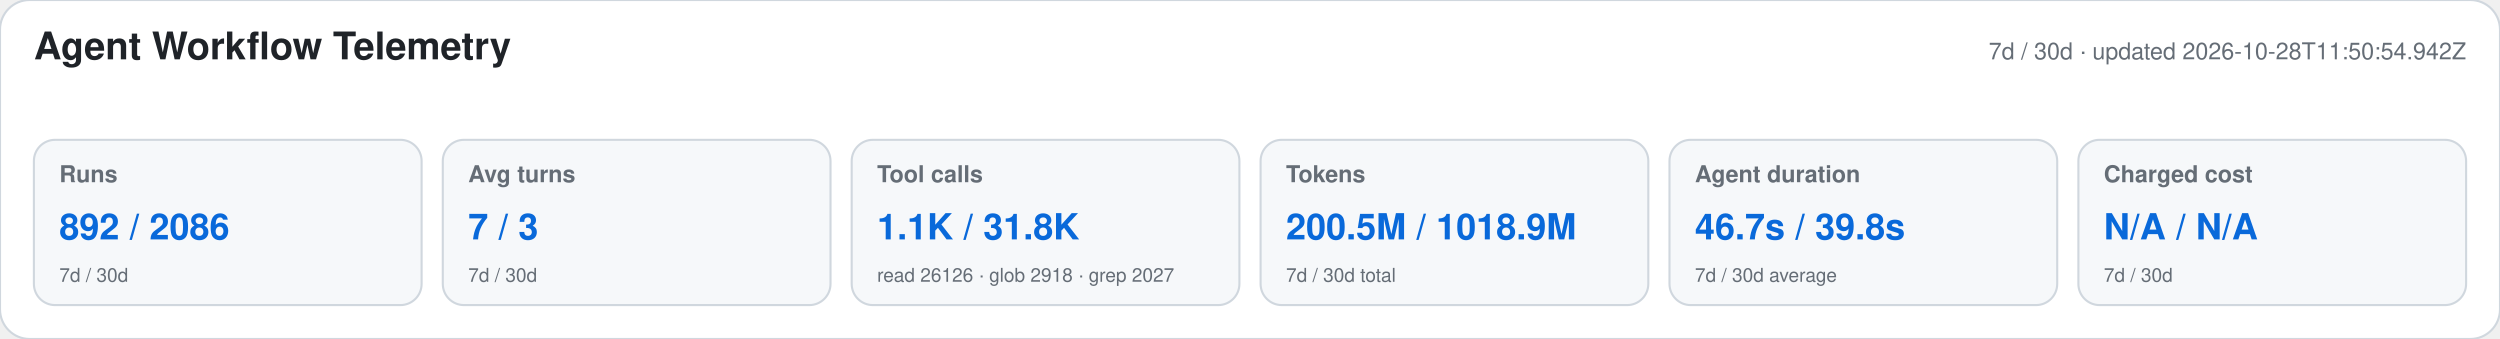
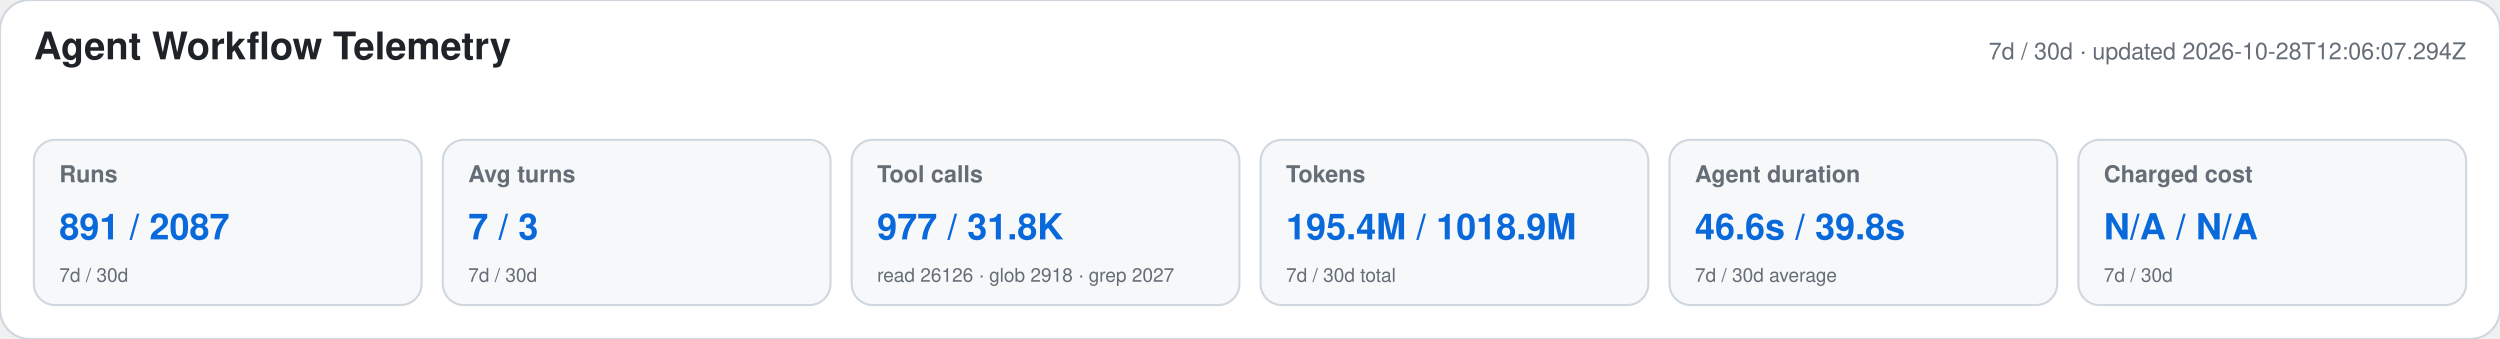
<svg xmlns="http://www.w3.org/2000/svg" width="1180" height="160" viewBox="0 0 1180 160" role="img" aria-labelledby="title desc">
  <style>text{font-family:-apple-system,BlinkMacSystemFont,"Segoe UI",Helvetica,Arial,sans-serif}.heading{font-size:18px;font-weight:650;fill:#1f2328}.meta,.label,.secondary{fill:#656d76}.meta,.label{font-size:11px}.label{font-weight:600}.primary{font-size:17px;font-weight:700;fill:#0969da}.secondary{font-size:9px}</style>
  <rect width="1180" height="160" rx="14" fill="#ffffff" stroke="#d0d7de" />
  <text x="16" y="28" class="heading">Agent Workflow Telemetry</text>
-   <text x="1164" y="28" text-anchor="end" class="meta">7d / 30d · updated 2026-10-28T11:50:54.942Z</text>
+   <text x="1164" y="28" text-anchor="end" class="meta">7d / 30d · updated 2026-10-28T12:06:07.294Z</text>
  <g>
    <rect x="16" y="66" width="183" height="78" rx="10" fill="#f6f8fa" stroke="#d0d7de" />
    <text x="28" y="86" class="label">Runs</text>
-     <text x="28" y="113" class="primary">892 / 2086</text>
+     <text x="28" y="113" class="primary">891 / 2087</text>
    <text x="28" y="133" class="secondary">7d / 30d</text>
  </g>
  <g>
    <rect x="209" y="66" width="183" height="78" rx="10" fill="#f6f8fa" stroke="#d0d7de" />
    <text x="221" y="86" class="label">Avg turns</text>
    <text x="221" y="113" class="primary">7 / 3</text>
    <text x="221" y="133" class="secondary">7d / 30d</text>
  </g>
  <g>
    <rect x="402" y="66" width="183" height="78" rx="10" fill="#f6f8fa" stroke="#d0d7de" />
    <text x="414" y="86" class="label">Tool calls</text>
-     <text x="414" y="113" class="primary">1.1K / 31.8K</text>
+     <text x="414" y="113" class="primary">977 / 31.8K</text>
    <text x="414" y="133" class="secondary">read 26126 · glob 2918 · grep 2027</text>
  </g>
  <g>
    <rect x="595" y="66" width="183" height="78" rx="10" fill="#f6f8fa" stroke="#d0d7de" />
    <text x="607" y="86" class="label">Tokens</text>
-     <text x="607" y="113" class="primary">200.5M / 1018.9M</text>
+     <text x="607" y="113" class="primary">195.4M / 1018.9M</text>
    <text x="607" y="133" class="secondary">7d / 30d total</text>
  </g>
  <g>
    <rect x="788" y="66" width="183" height="78" rx="10" fill="#f6f8fa" stroke="#d0d7de" />
    <text x="800" y="86" class="label">Agent duration</text>
-     <text x="800" y="113" class="primary">46.7s / 39.8s</text>
+     <text x="800" y="113" class="primary">46.6s / 39.8s</text>
    <text x="800" y="133" class="secondary">7d / 30d average</text>
  </g>
  <g>
    <rect x="981" y="66" width="183" height="78" rx="10" fill="#f6f8fa" stroke="#d0d7de" />
    <text x="993" y="86" class="label">Charged cost</text>
    <text x="993" y="113" class="primary">N/A / N/A</text>
    <text x="993" y="133" class="secondary">7d / 30d</text>
  </g>
</svg>
